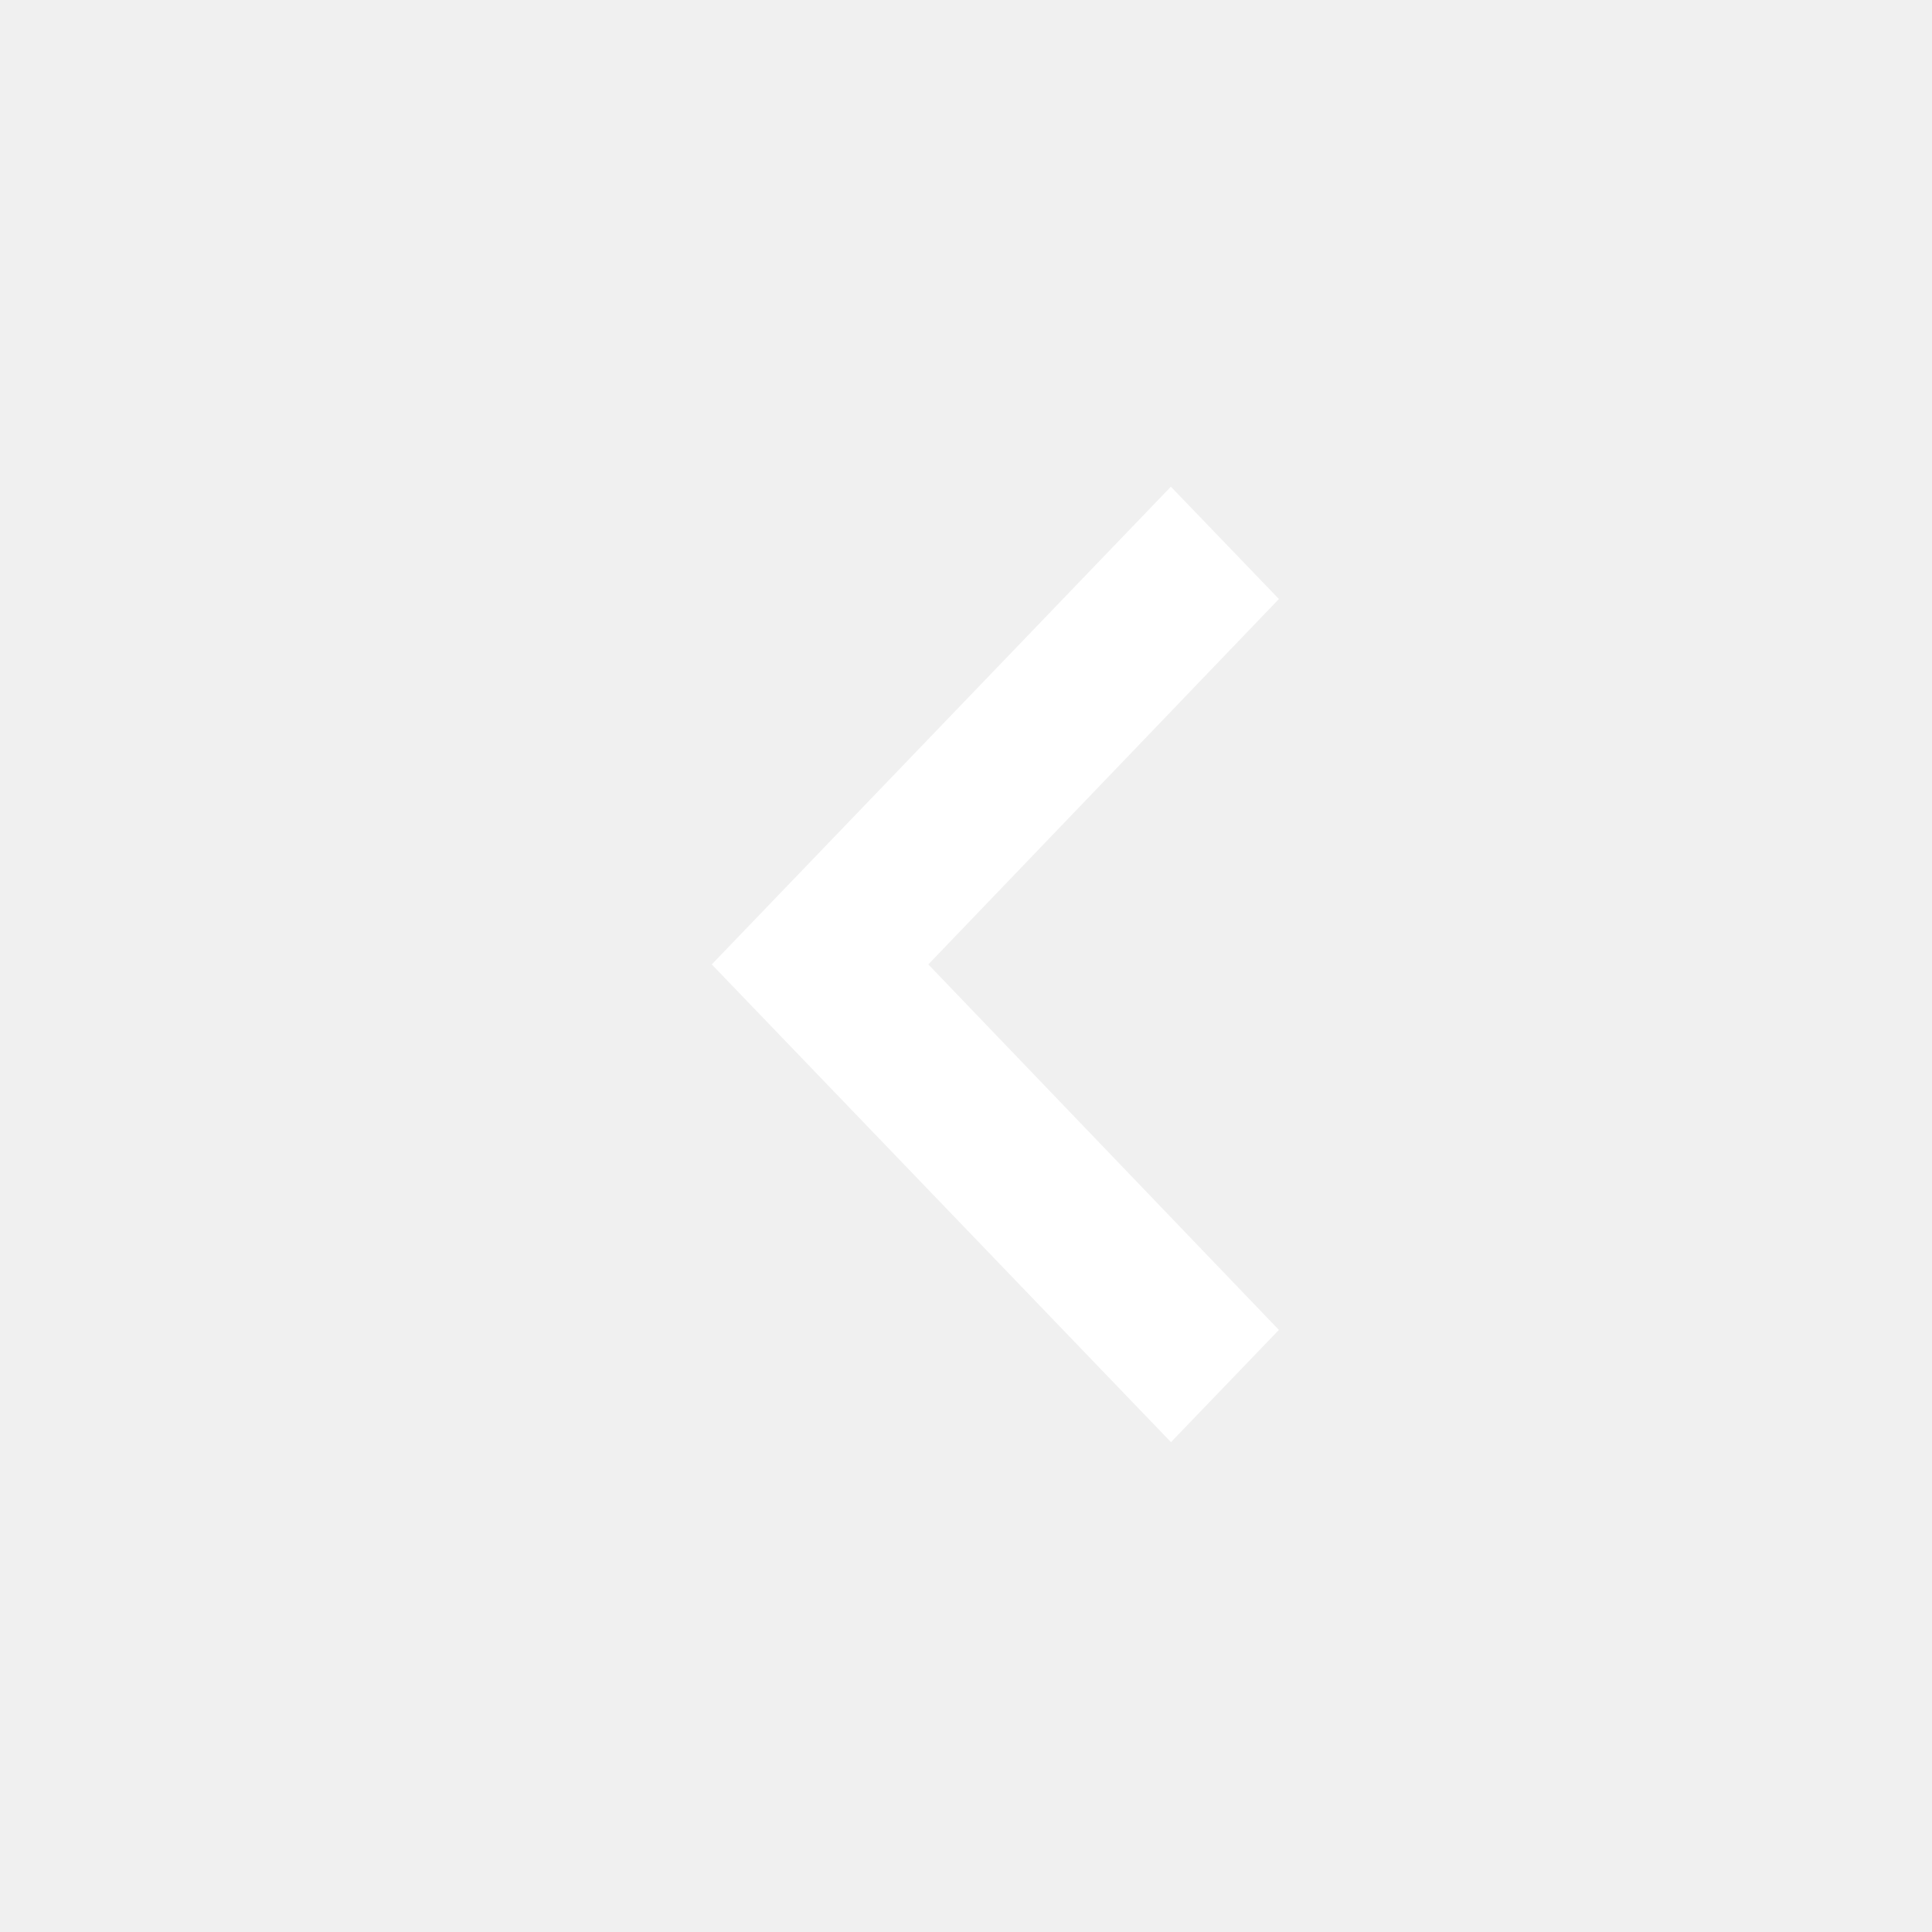
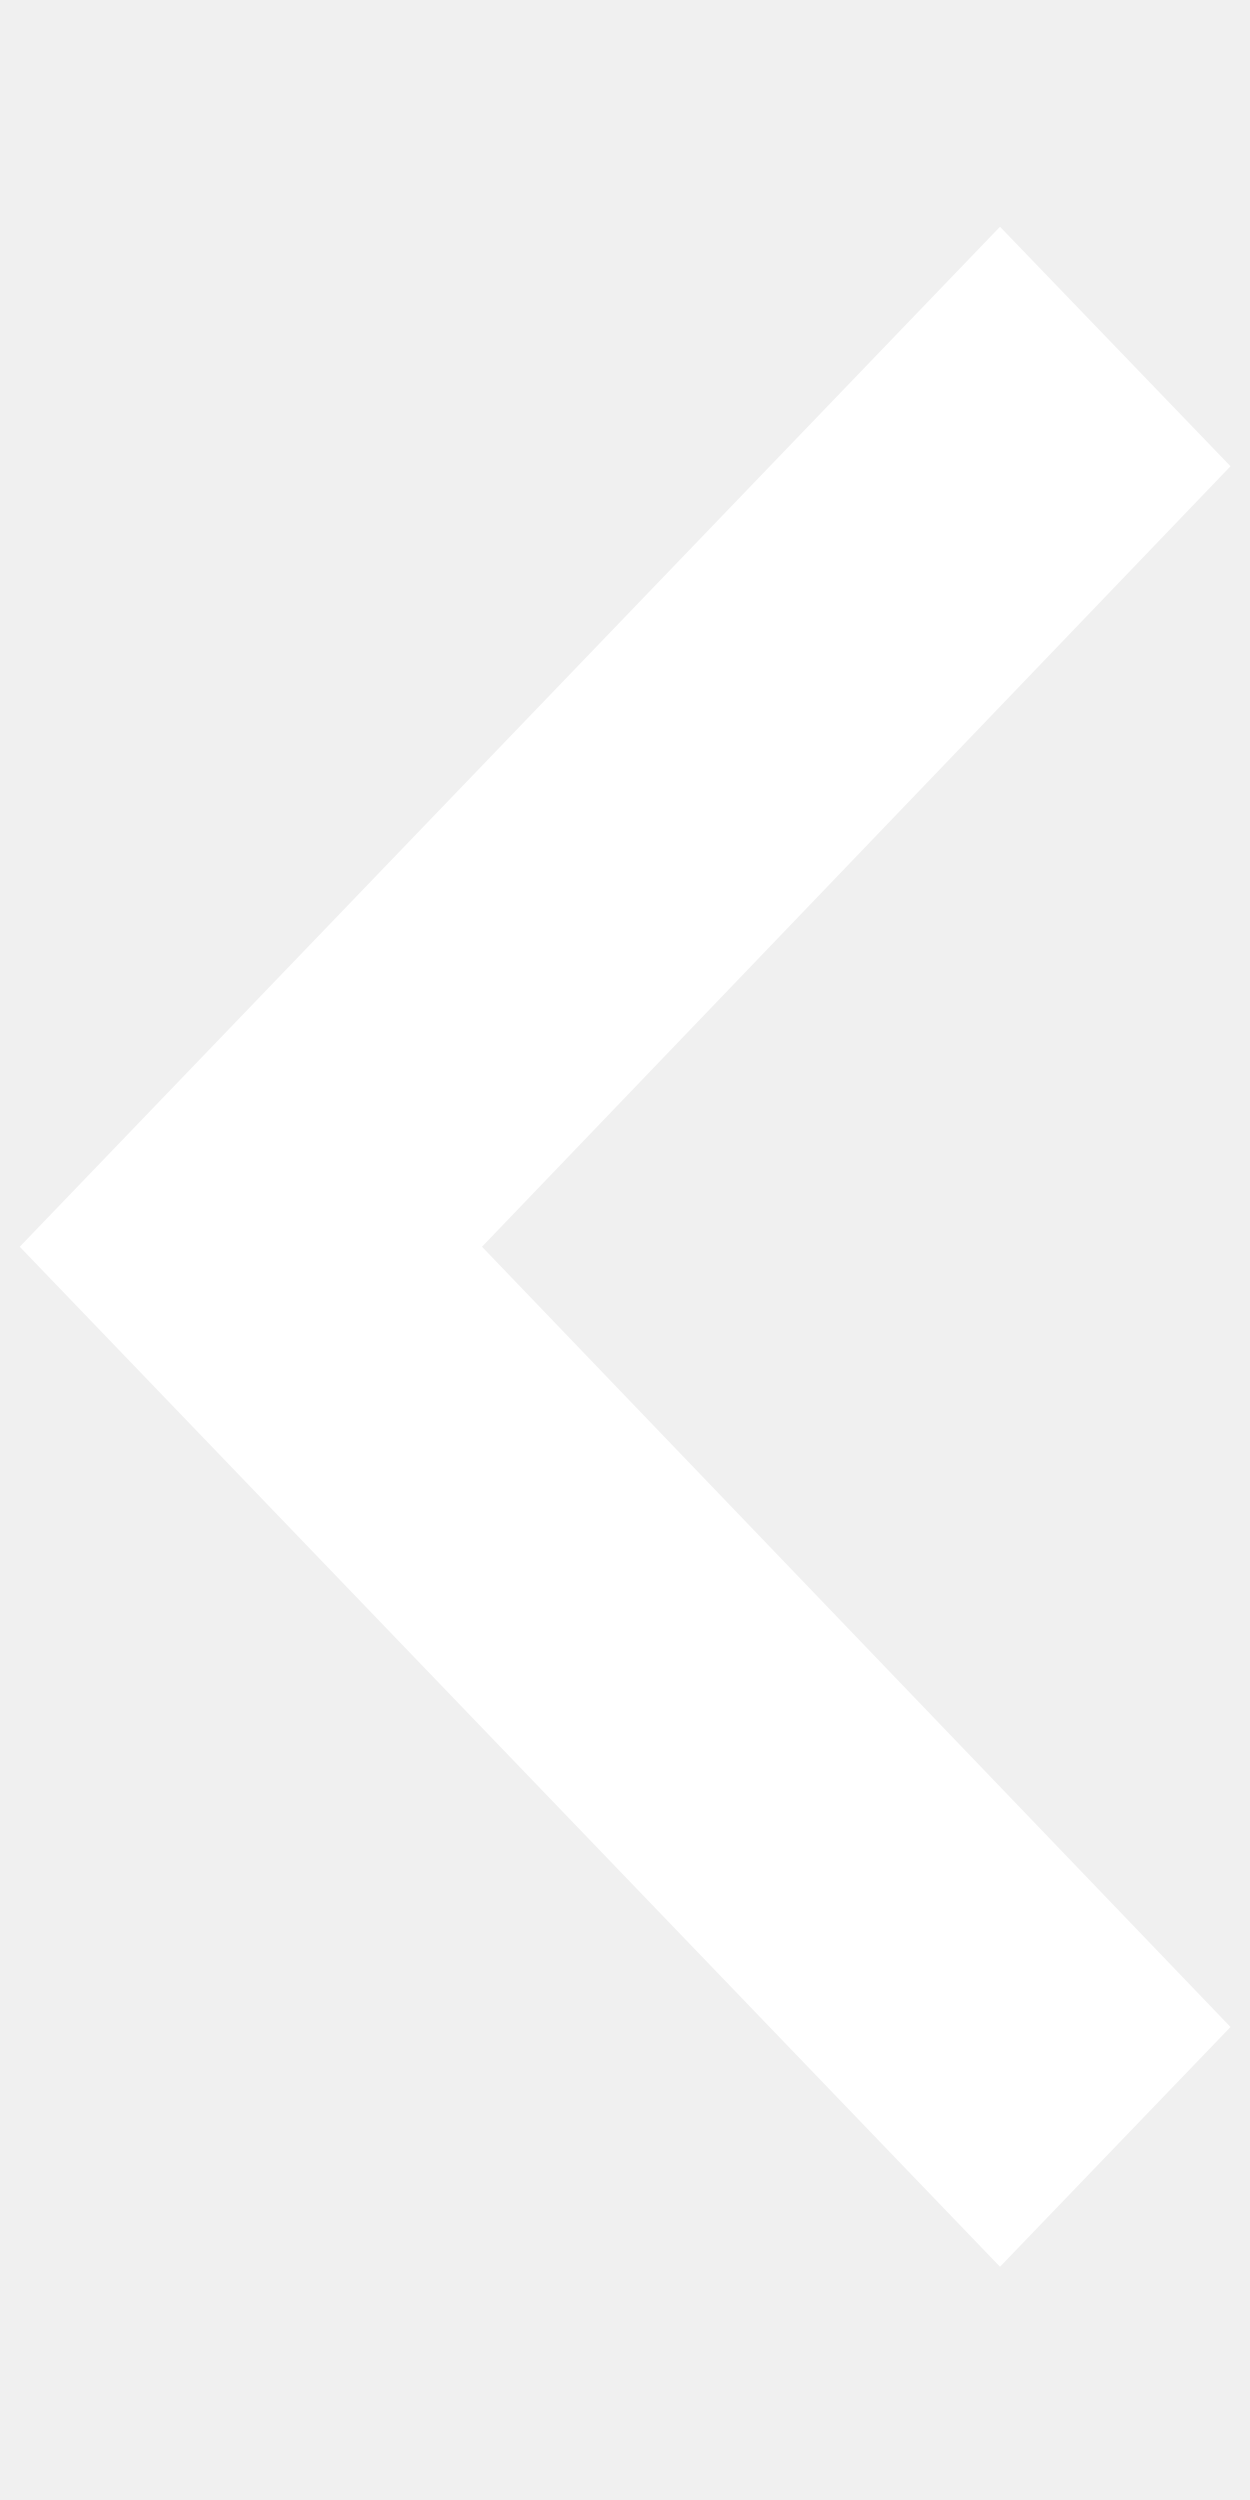
- <svg xmlns="http://www.w3.org/2000/svg" width="22" height="22" fill="none">
-   <path d="m14.563 15.144-3.992-4.162 3.992-4.161-1.23-1.279-5.228 5.44 5.229 5.44 1.229-1.278Z" fill="#fff" />
+ <svg xmlns="http://www.w3.org/2000/svg" width="5" height="10" viewBox="0 0 5 10" fill="none">
+   <path d="M4.922 8.108L1.928 4.987L4.922 1.865L4 0.907L0.079 4.987L4 9.067L4.922 8.108Z" fill="white" />
</svg>
